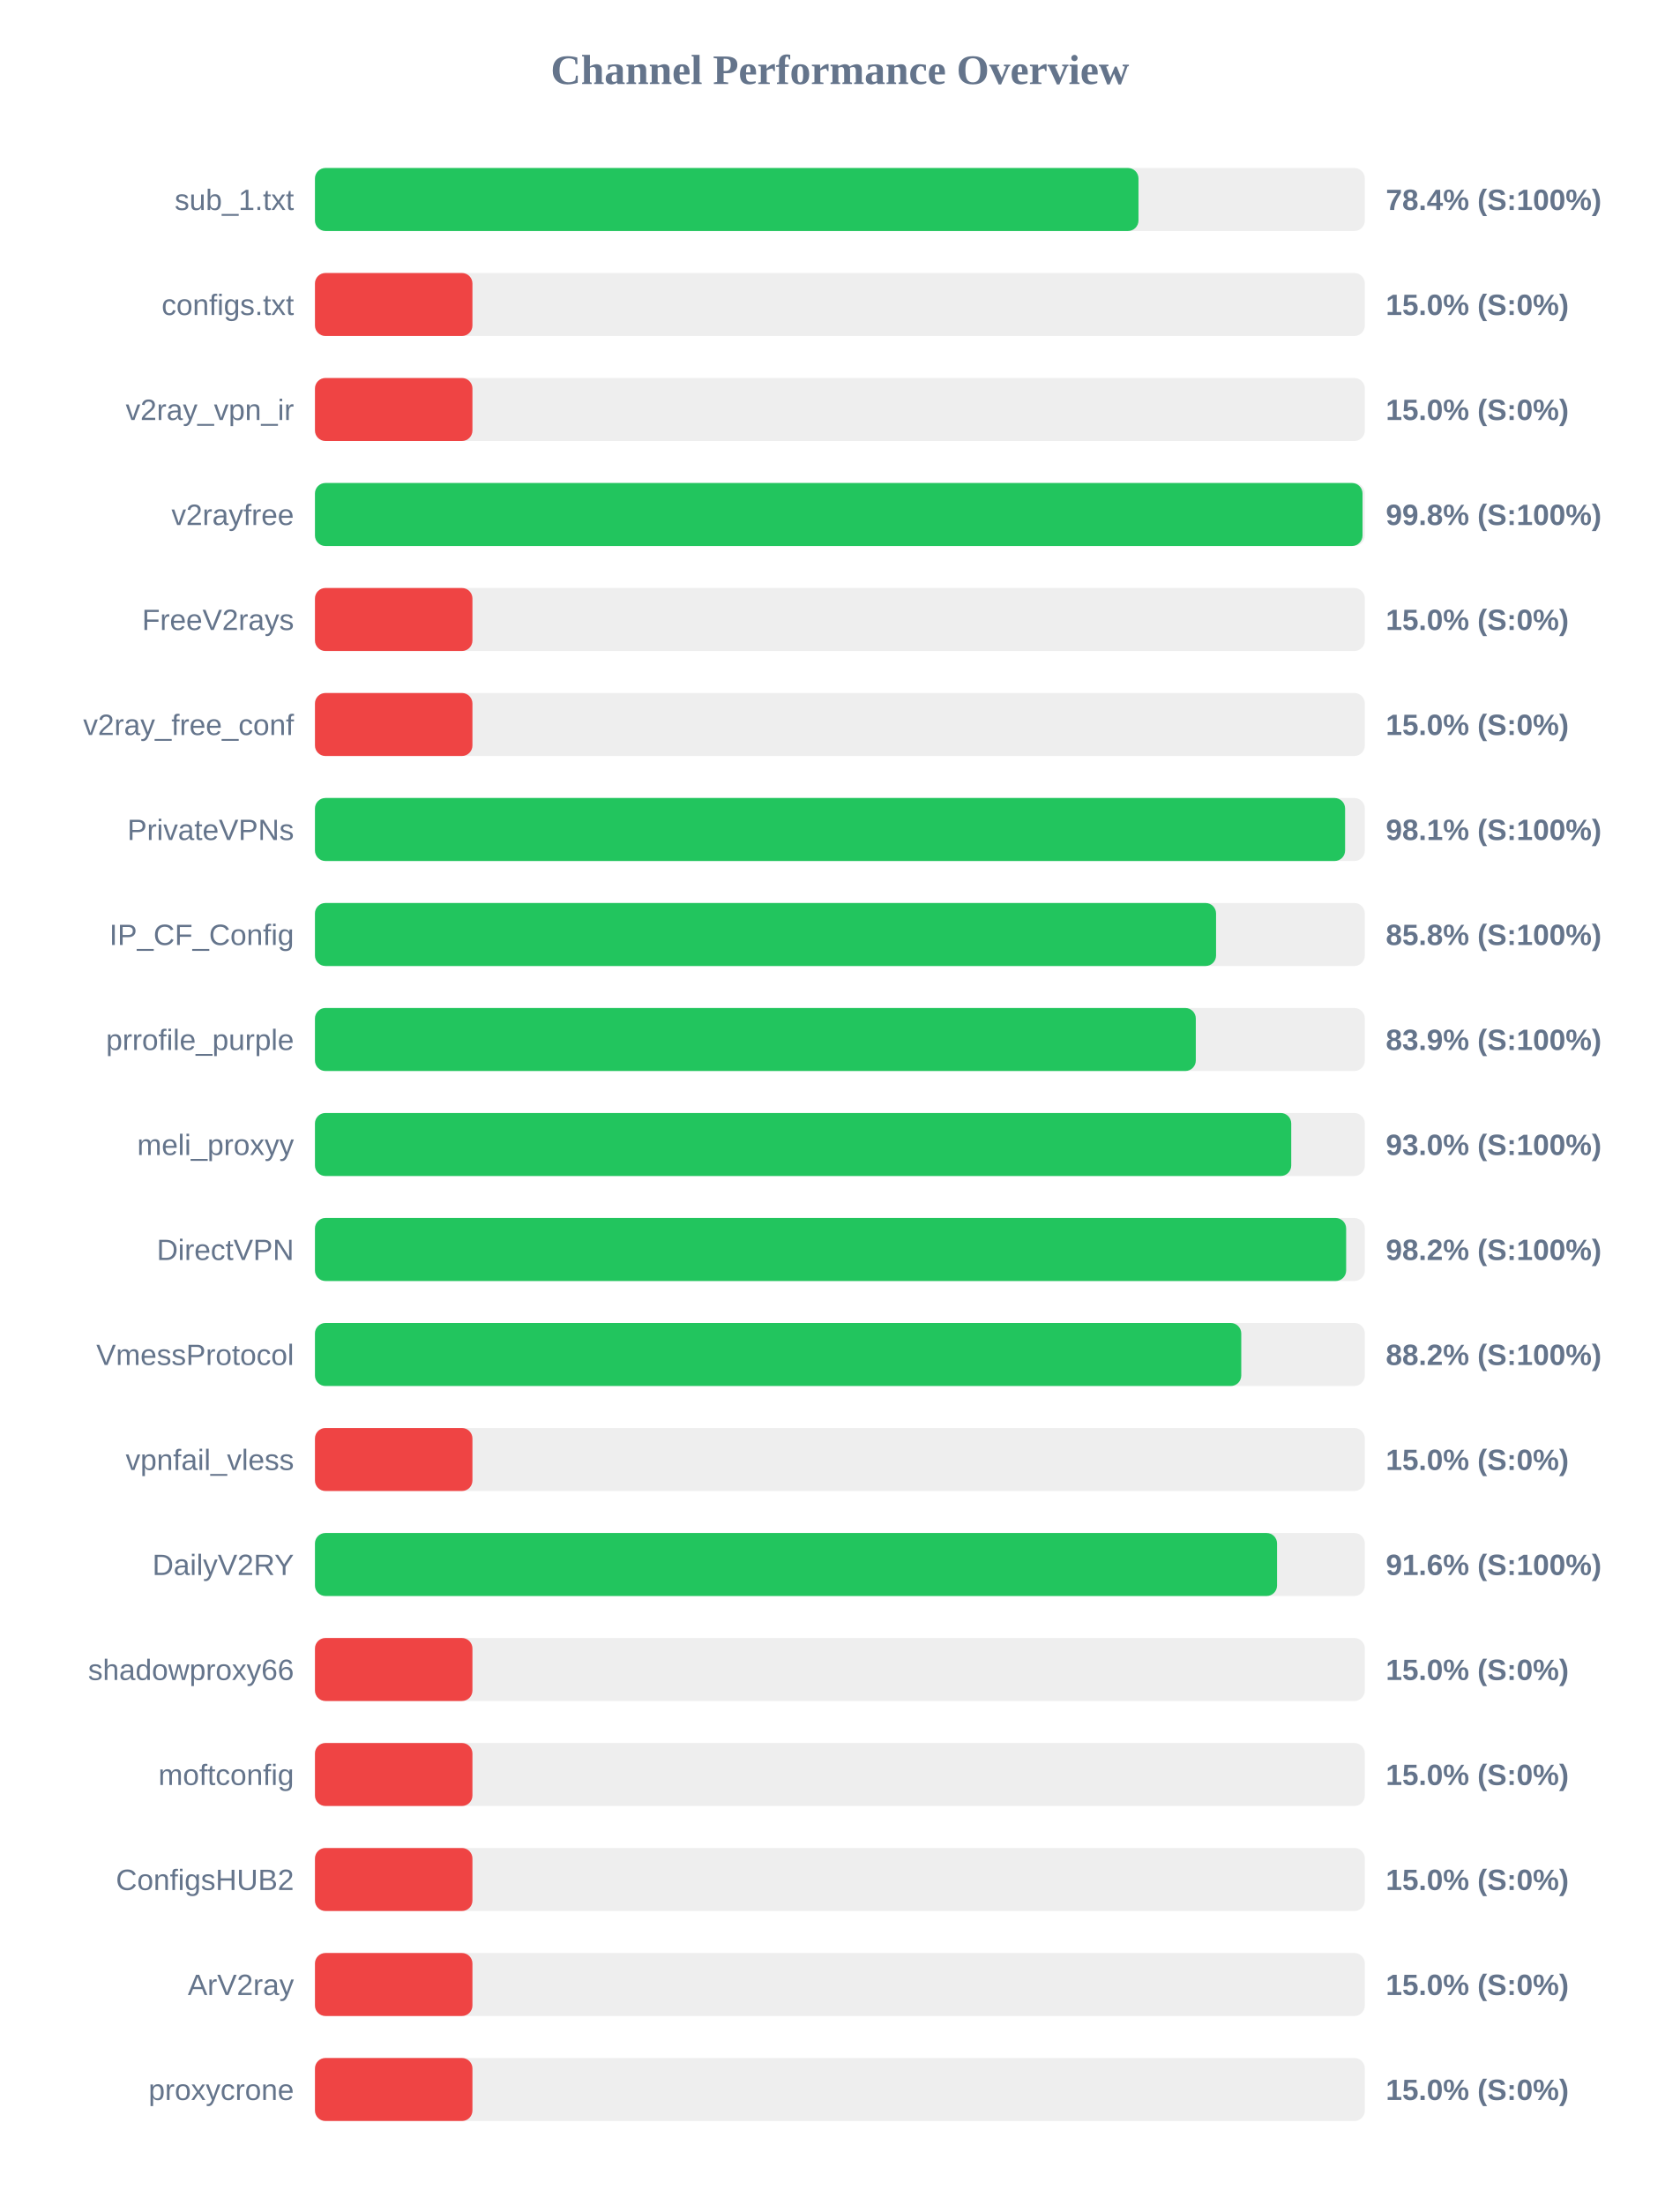
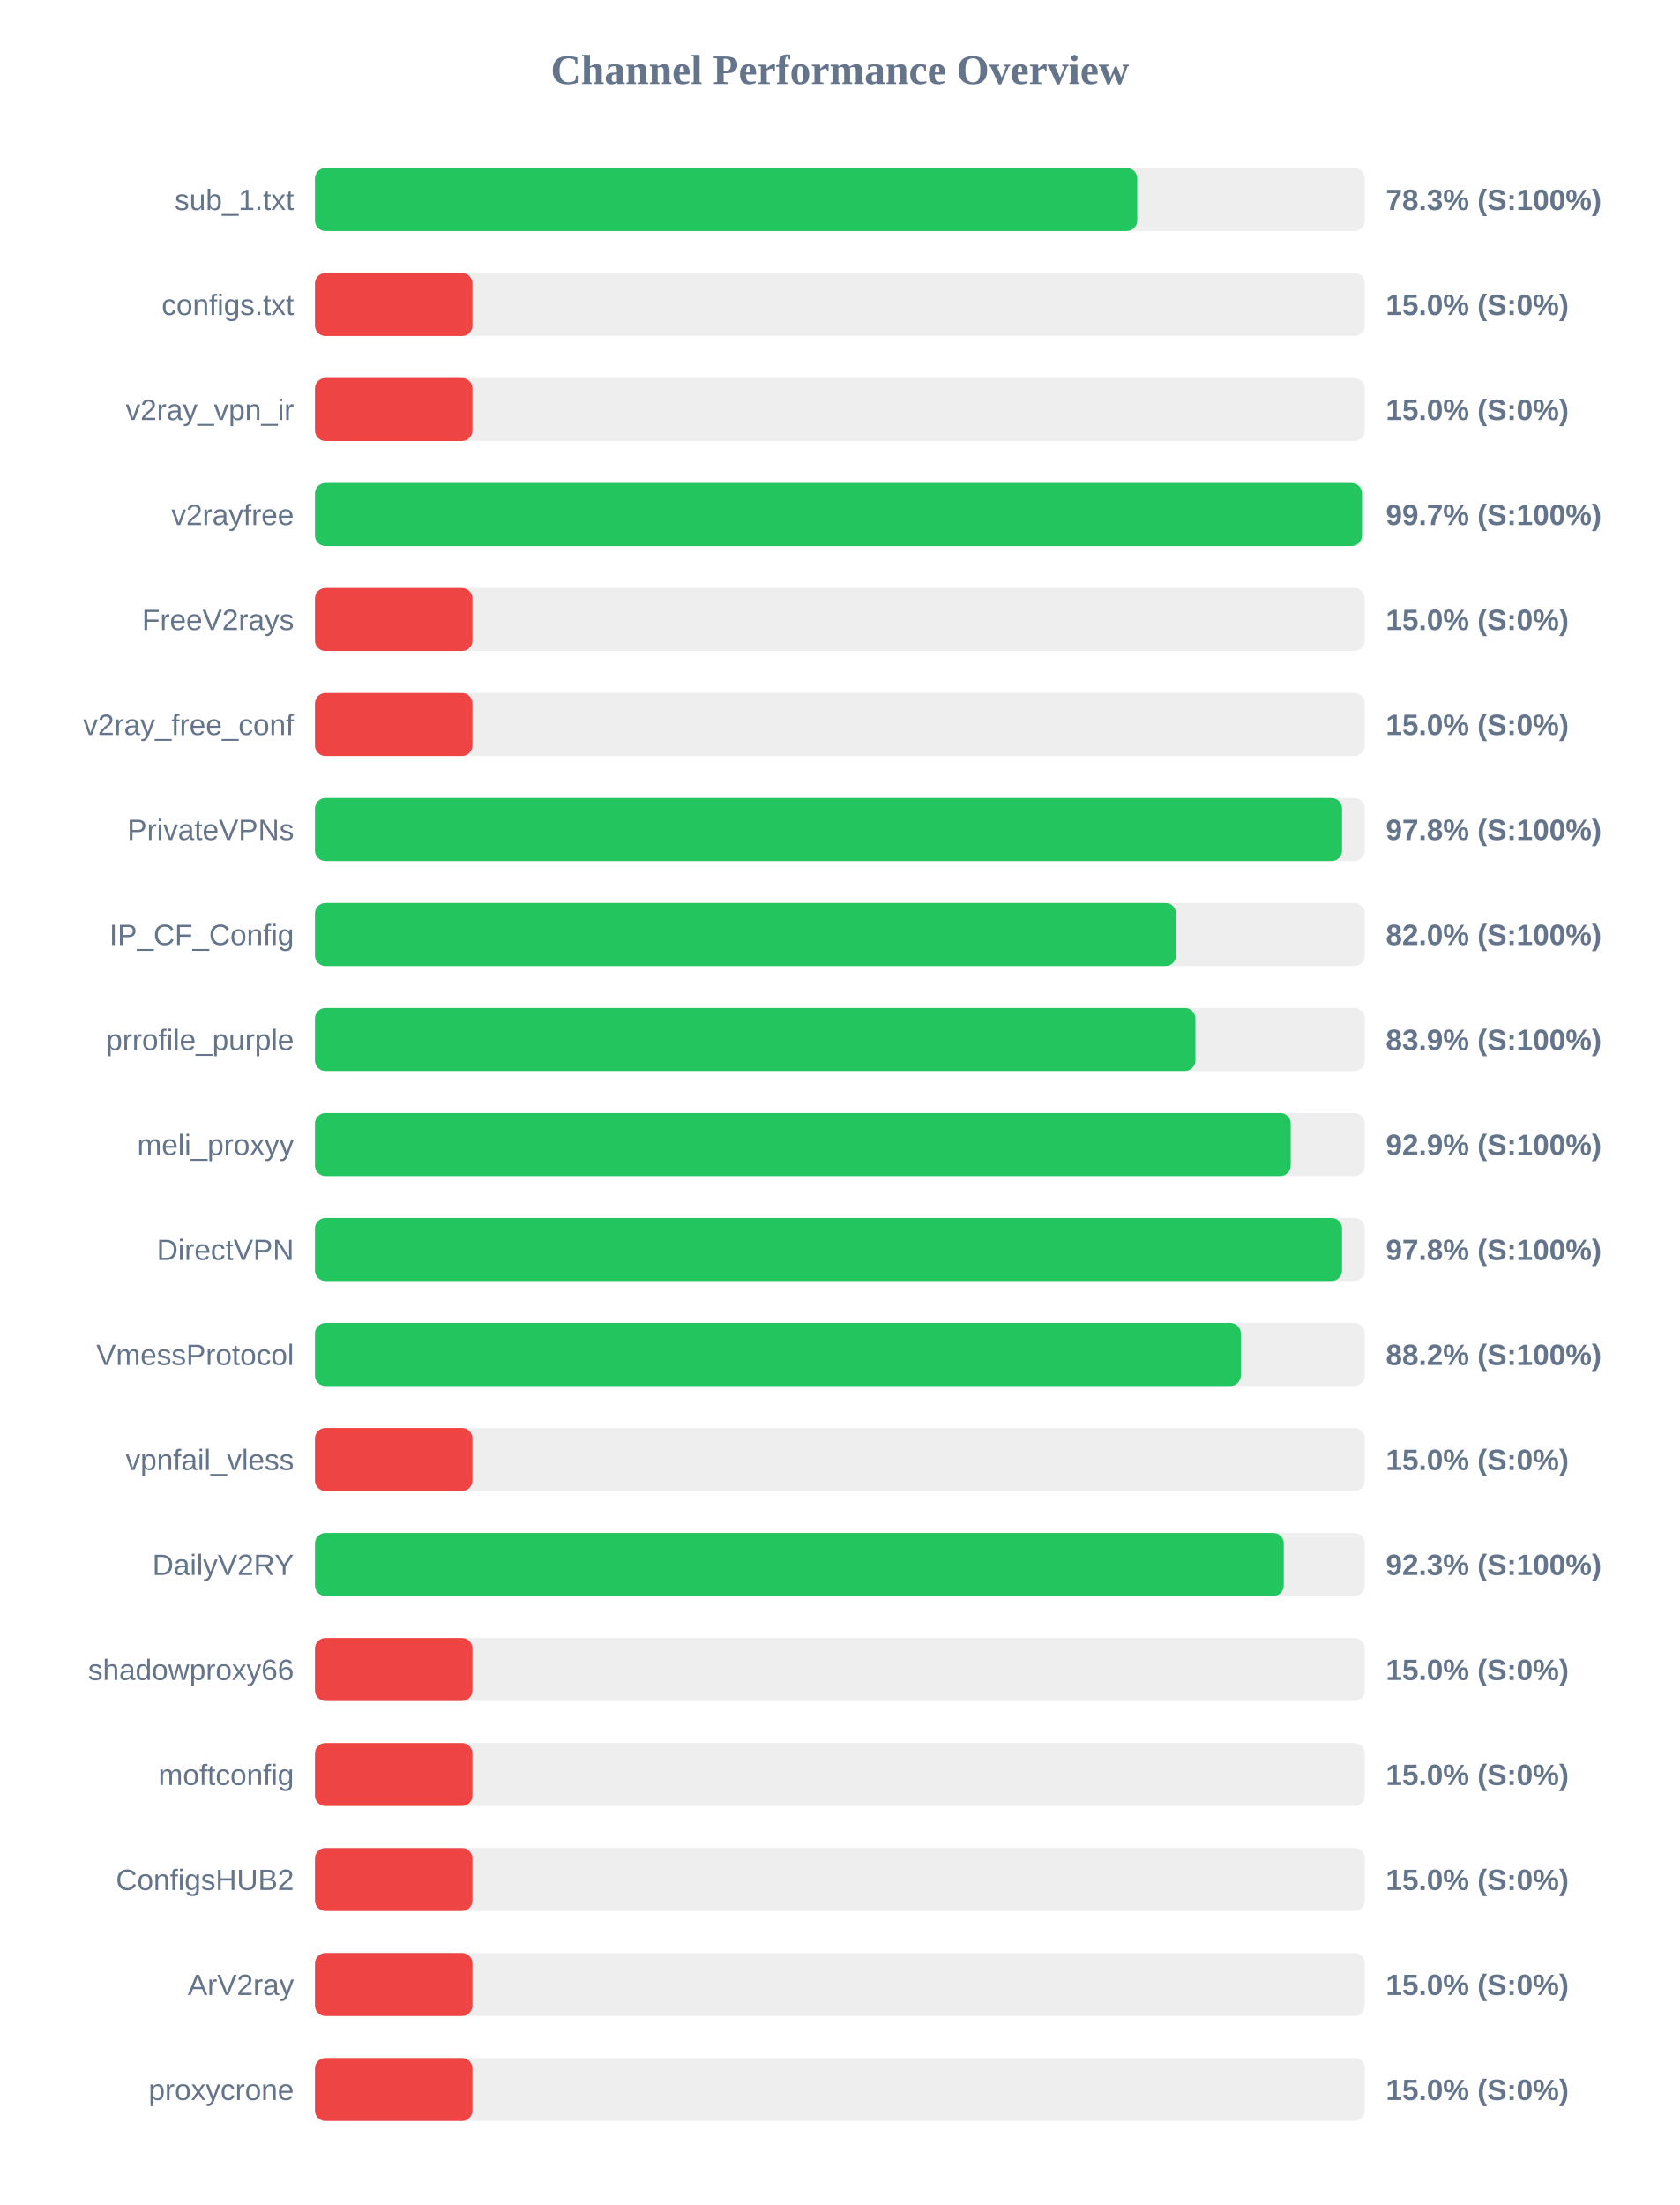
<svg xmlns="http://www.w3.org/2000/svg" width="800" height="1050" version="1.1">
  <style>
        .row { font: 14px Arial; fill: #64748b; }
        .score { font: bold 14px Arial; fill: #64748b; }
    </style>
  <text x="400" y="40" text-anchor="middle" font-size="20px" font-weight="bold" fill="#64748b">Channel Performance Overview</text>
  <rect x="150" y="80" width="500" height="30" fill="#eee" rx="5" />
-   <rect x="150" y="80" width="392.2" height="30" fill="#22c55e" rx="5" />
+   <rect x="150" y="80" width="391.6" height="30" fill="#22c55e" rx="5" />
  <text x="140" y="100" text-anchor="end" class="row">sub_1.txt</text>
-   <text x="660" y="100" text-anchor="start" class="score">78.4% (S:100%)</text>
+   <text x="660" y="100" text-anchor="start" class="score">78.3% (S:100%)</text>
  <rect x="150" y="130" width="500" height="30" fill="#eee" rx="5" />
  <rect x="150" y="130" width="75.0" height="30" fill="#ef4444" rx="5" />
  <text x="140" y="150" text-anchor="end" class="row">configs.txt</text>
  <text x="660" y="150" text-anchor="start" class="score">15.0% (S:0%)</text>
  <rect x="150" y="180" width="500" height="30" fill="#eee" rx="5" />
  <rect x="150" y="180" width="75.0" height="30" fill="#ef4444" rx="5" />
  <text x="140" y="200" text-anchor="end" class="row">v2ray_vpn_ir</text>
  <text x="660" y="200" text-anchor="start" class="score">15.0% (S:0%)</text>
  <rect x="150" y="230" width="500" height="30" fill="#eee" rx="5" />
-   <rect x="150" y="230" width="498.9" height="30" fill="#22c55e" rx="5" />
+   <rect x="150" y="230" width="498.65" height="30" fill="#22c55e" rx="5" />
  <text x="140" y="250" text-anchor="end" class="row">v2rayfree</text>
-   <text x="660" y="250" text-anchor="start" class="score">99.8% (S:100%)</text>
+   <text x="660" y="250" text-anchor="start" class="score">99.7% (S:100%)</text>
  <rect x="150" y="280" width="500" height="30" fill="#eee" rx="5" />
  <rect x="150" y="280" width="75.0" height="30" fill="#ef4444" rx="5" />
  <text x="140" y="300" text-anchor="end" class="row">FreeV2rays</text>
  <text x="660" y="300" text-anchor="start" class="score">15.0% (S:0%)</text>
  <rect x="150" y="330" width="500" height="30" fill="#eee" rx="5" />
  <rect x="150" y="330" width="75.0" height="30" fill="#ef4444" rx="5" />
  <text x="140" y="350" text-anchor="end" class="row">v2ray_free_conf</text>
  <text x="660" y="350" text-anchor="start" class="score">15.0% (S:0%)</text>
  <rect x="150" y="380" width="500" height="30" fill="#eee" rx="5" />
-   <rect x="150" y="380" width="490.6" height="30" fill="#22c55e" rx="5" />
+   <rect x="150" y="380" width="489.15" height="30" fill="#22c55e" rx="5" />
  <text x="140" y="400" text-anchor="end" class="row">PrivateVPNs</text>
-   <text x="660" y="400" text-anchor="start" class="score">98.1% (S:100%)</text>
+   <text x="660" y="400" text-anchor="start" class="score">97.8% (S:100%)</text>
  <rect x="150" y="430" width="500" height="30" fill="#eee" rx="5" />
-   <rect x="150" y="430" width="429.15" height="30" fill="#22c55e" rx="5" />
+   <rect x="150" y="430" width="410.1" height="30" fill="#22c55e" rx="5" />
  <text x="140" y="450" text-anchor="end" class="row">IP_CF_Config</text>
-   <text x="660" y="450" text-anchor="start" class="score">85.8% (S:100%)</text>
+   <text x="660" y="450" text-anchor="start" class="score">82.0% (S:100%)</text>
  <rect x="150" y="480" width="500" height="30" fill="#eee" rx="5" />
-   <rect x="150" y="480" width="419.5" height="30" fill="#22c55e" rx="5" />
+   <rect x="150" y="480" width="419.3" height="30" fill="#22c55e" rx="5" />
  <text x="140" y="500" text-anchor="end" class="row">prrofile_purple</text>
  <text x="660" y="500" text-anchor="start" class="score">83.9% (S:100%)</text>
  <rect x="150" y="530" width="500" height="30" fill="#eee" rx="5" />
-   <rect x="150" y="530" width="464.95" height="30" fill="#22c55e" rx="5" />
+   <rect x="150" y="530" width="464.7" height="30" fill="#22c55e" rx="5" />
  <text x="140" y="550" text-anchor="end" class="row">meli_proxyy</text>
-   <text x="660" y="550" text-anchor="start" class="score">93.0% (S:100%)</text>
+   <text x="660" y="550" text-anchor="start" class="score">92.9% (S:100%)</text>
  <rect x="150" y="580" width="500" height="30" fill="#eee" rx="5" />
-   <rect x="150" y="580" width="491.1" height="30" fill="#22c55e" rx="5" />
+   <rect x="150" y="580" width="489.15" height="30" fill="#22c55e" rx="5" />
  <text x="140" y="600" text-anchor="end" class="row">DirectVPN</text>
-   <text x="660" y="600" text-anchor="start" class="score">98.2% (S:100%)</text>
+   <text x="660" y="600" text-anchor="start" class="score">97.8% (S:100%)</text>
  <rect x="150" y="630" width="500" height="30" fill="#eee" rx="5" />
-   <rect x="150" y="630" width="441.15" height="30" fill="#22c55e" rx="5" />
+   <rect x="150" y="630" width="440.95" height="30" fill="#22c55e" rx="5" />
  <text x="140" y="650" text-anchor="end" class="row">VmessProtocol</text>
  <text x="660" y="650" text-anchor="start" class="score">88.2% (S:100%)</text>
  <rect x="150" y="680" width="500" height="30" fill="#eee" rx="5" />
  <rect x="150" y="680" width="75.0" height="30" fill="#ef4444" rx="5" />
  <text x="140" y="700" text-anchor="end" class="row">vpnfail_vless</text>
  <text x="660" y="700" text-anchor="start" class="score">15.0% (S:0%)</text>
  <rect x="150" y="730" width="500" height="30" fill="#eee" rx="5" />
-   <rect x="150" y="730" width="458.2" height="30" fill="#22c55e" rx="5" />
+   <rect x="150" y="730" width="461.4" height="30" fill="#22c55e" rx="5" />
  <text x="140" y="750" text-anchor="end" class="row">DailyV2RY</text>
-   <text x="660" y="750" text-anchor="start" class="score">91.6% (S:100%)</text>
+   <text x="660" y="750" text-anchor="start" class="score">92.3% (S:100%)</text>
  <rect x="150" y="780" width="500" height="30" fill="#eee" rx="5" />
  <rect x="150" y="780" width="75.0" height="30" fill="#ef4444" rx="5" />
  <text x="140" y="800" text-anchor="end" class="row">shadowproxy66</text>
  <text x="660" y="800" text-anchor="start" class="score">15.0% (S:0%)</text>
  <rect x="150" y="830" width="500" height="30" fill="#eee" rx="5" />
  <rect x="150" y="830" width="75.0" height="30" fill="#ef4444" rx="5" />
  <text x="140" y="850" text-anchor="end" class="row">moftconfig</text>
  <text x="660" y="850" text-anchor="start" class="score">15.0% (S:0%)</text>
  <rect x="150" y="880" width="500" height="30" fill="#eee" rx="5" />
  <rect x="150" y="880" width="75.0" height="30" fill="#ef4444" rx="5" />
  <text x="140" y="900" text-anchor="end" class="row">ConfigsHUB2</text>
  <text x="660" y="900" text-anchor="start" class="score">15.0% (S:0%)</text>
  <rect x="150" y="930" width="500" height="30" fill="#eee" rx="5" />
  <rect x="150" y="930" width="75.0" height="30" fill="#ef4444" rx="5" />
  <text x="140" y="950" text-anchor="end" class="row">ArV2ray</text>
  <text x="660" y="950" text-anchor="start" class="score">15.0% (S:0%)</text>
  <rect x="150" y="980" width="500" height="30" fill="#eee" rx="5" />
  <rect x="150" y="980" width="75.0" height="30" fill="#ef4444" rx="5" />
  <text x="140" y="1000" text-anchor="end" class="row">proxycrone</text>
  <text x="660" y="1000" text-anchor="start" class="score">15.0% (S:0%)</text>
</svg>
